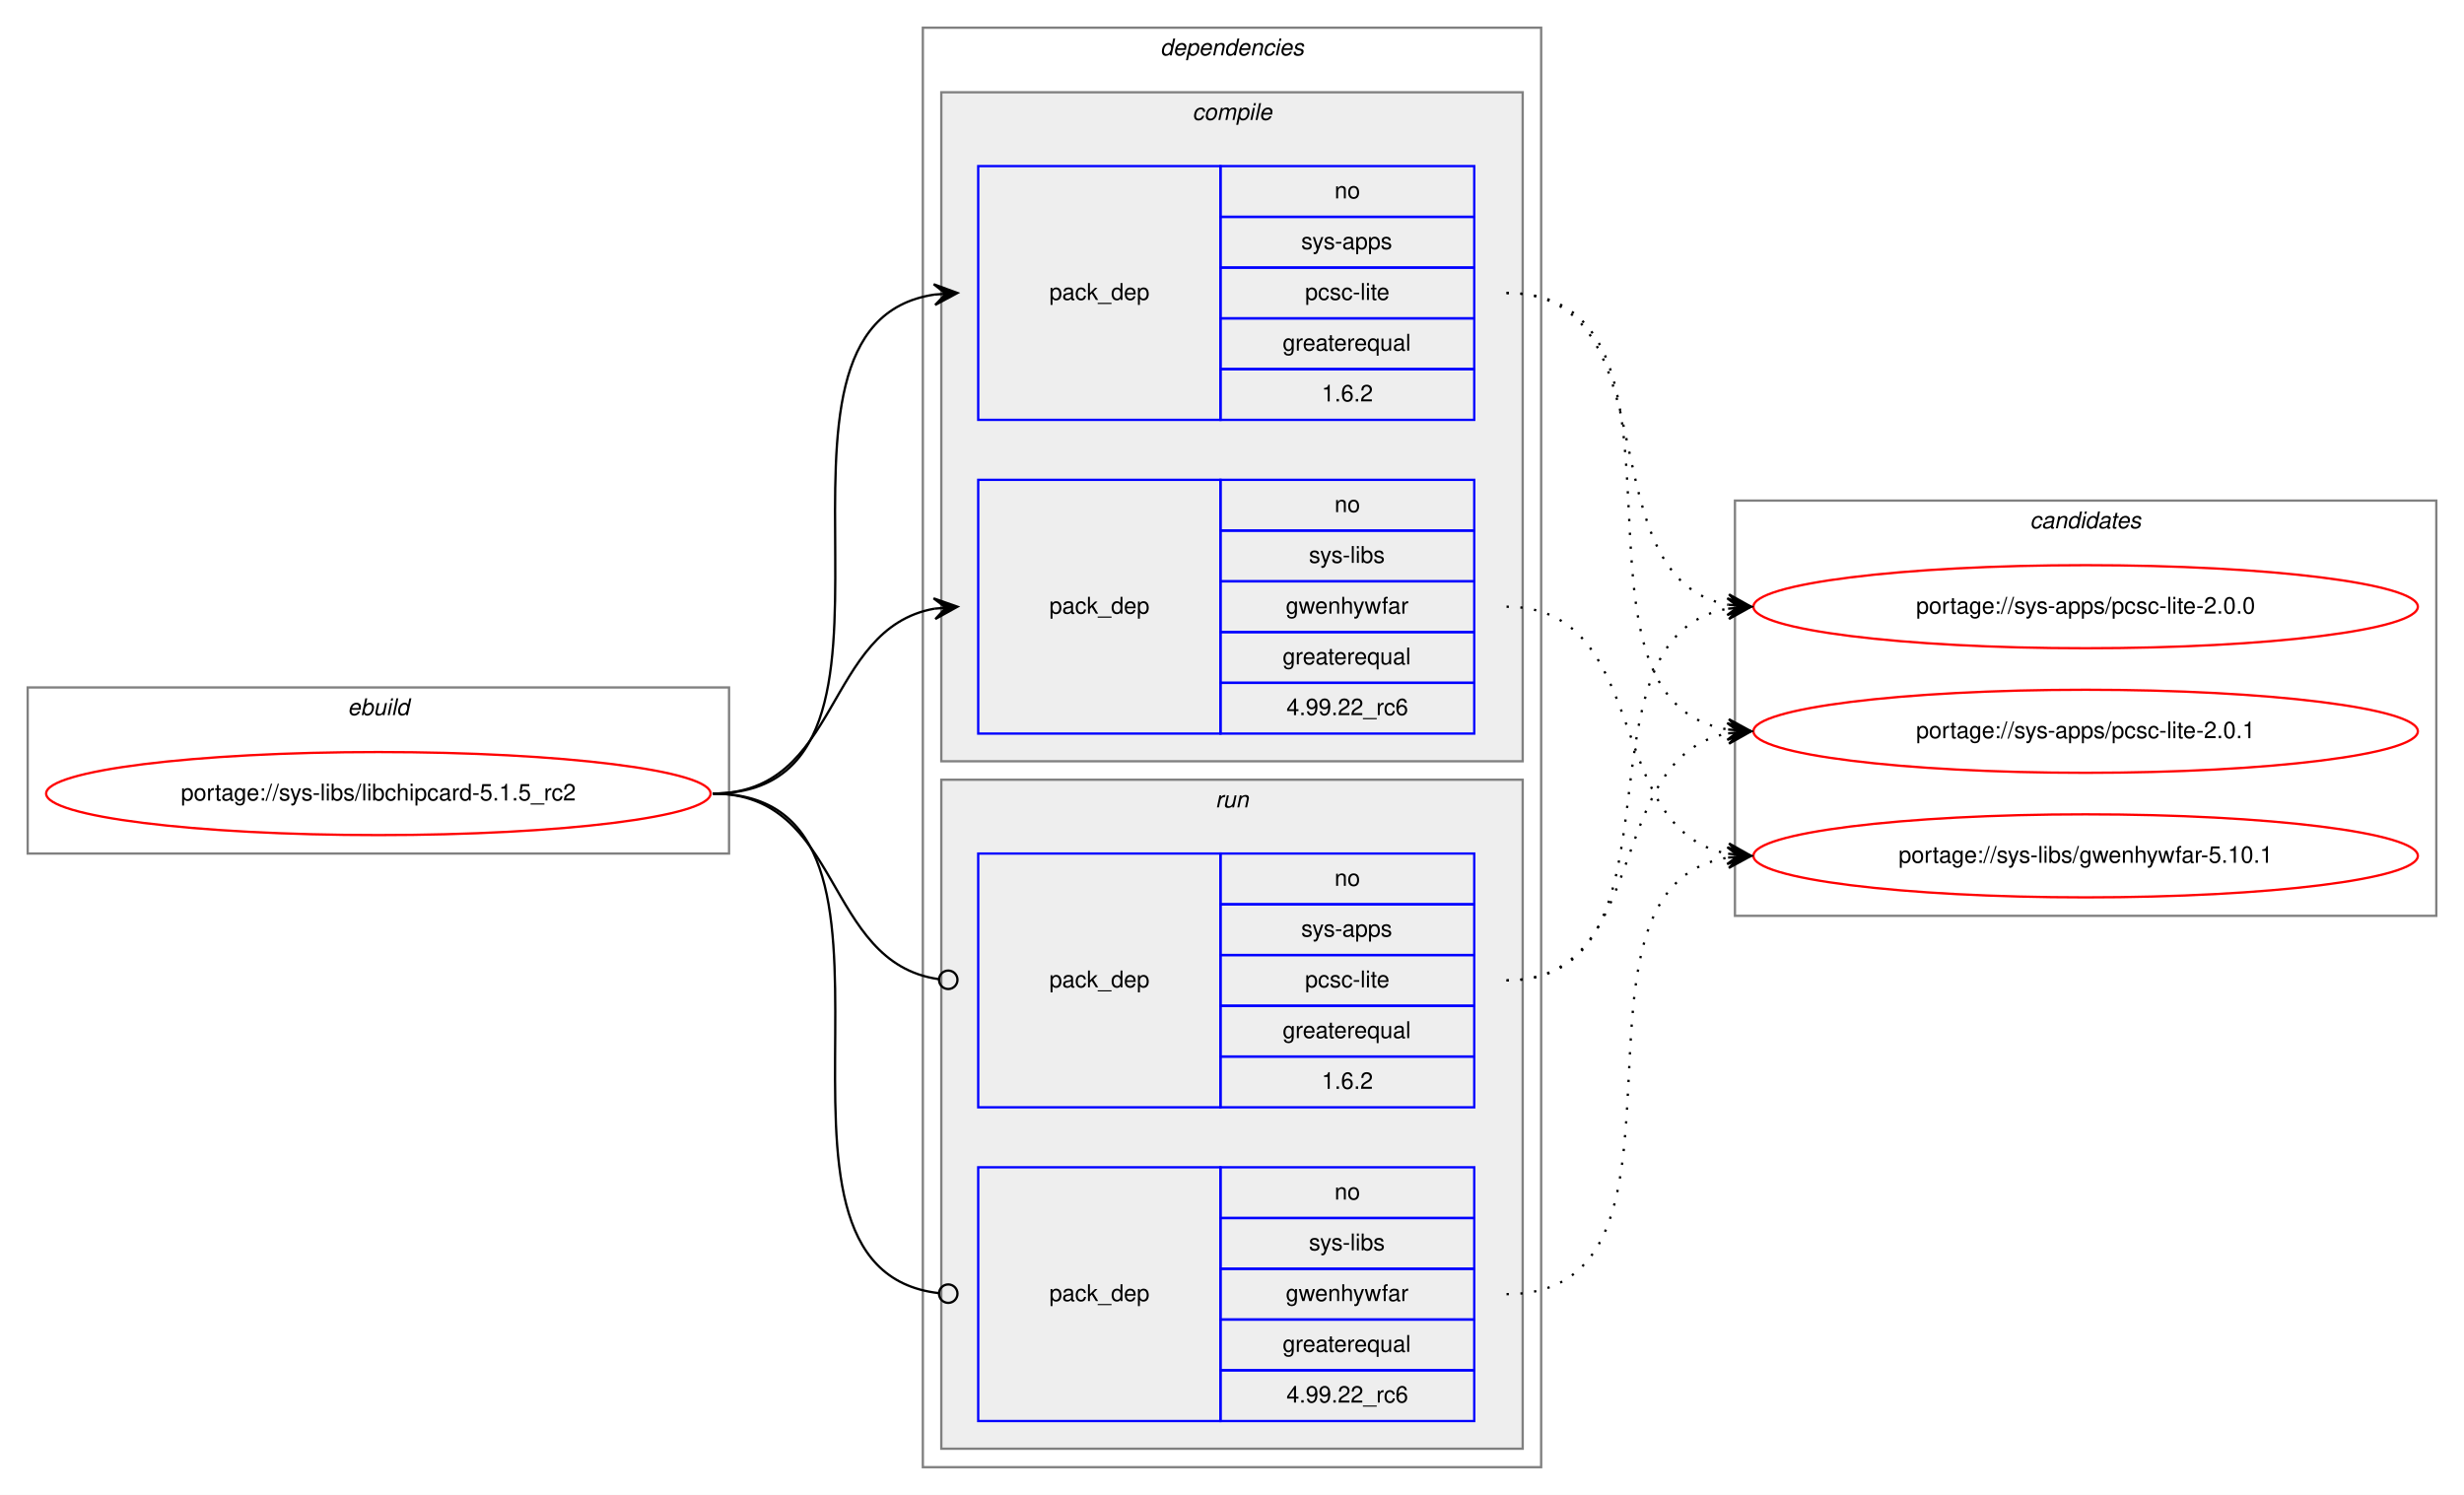
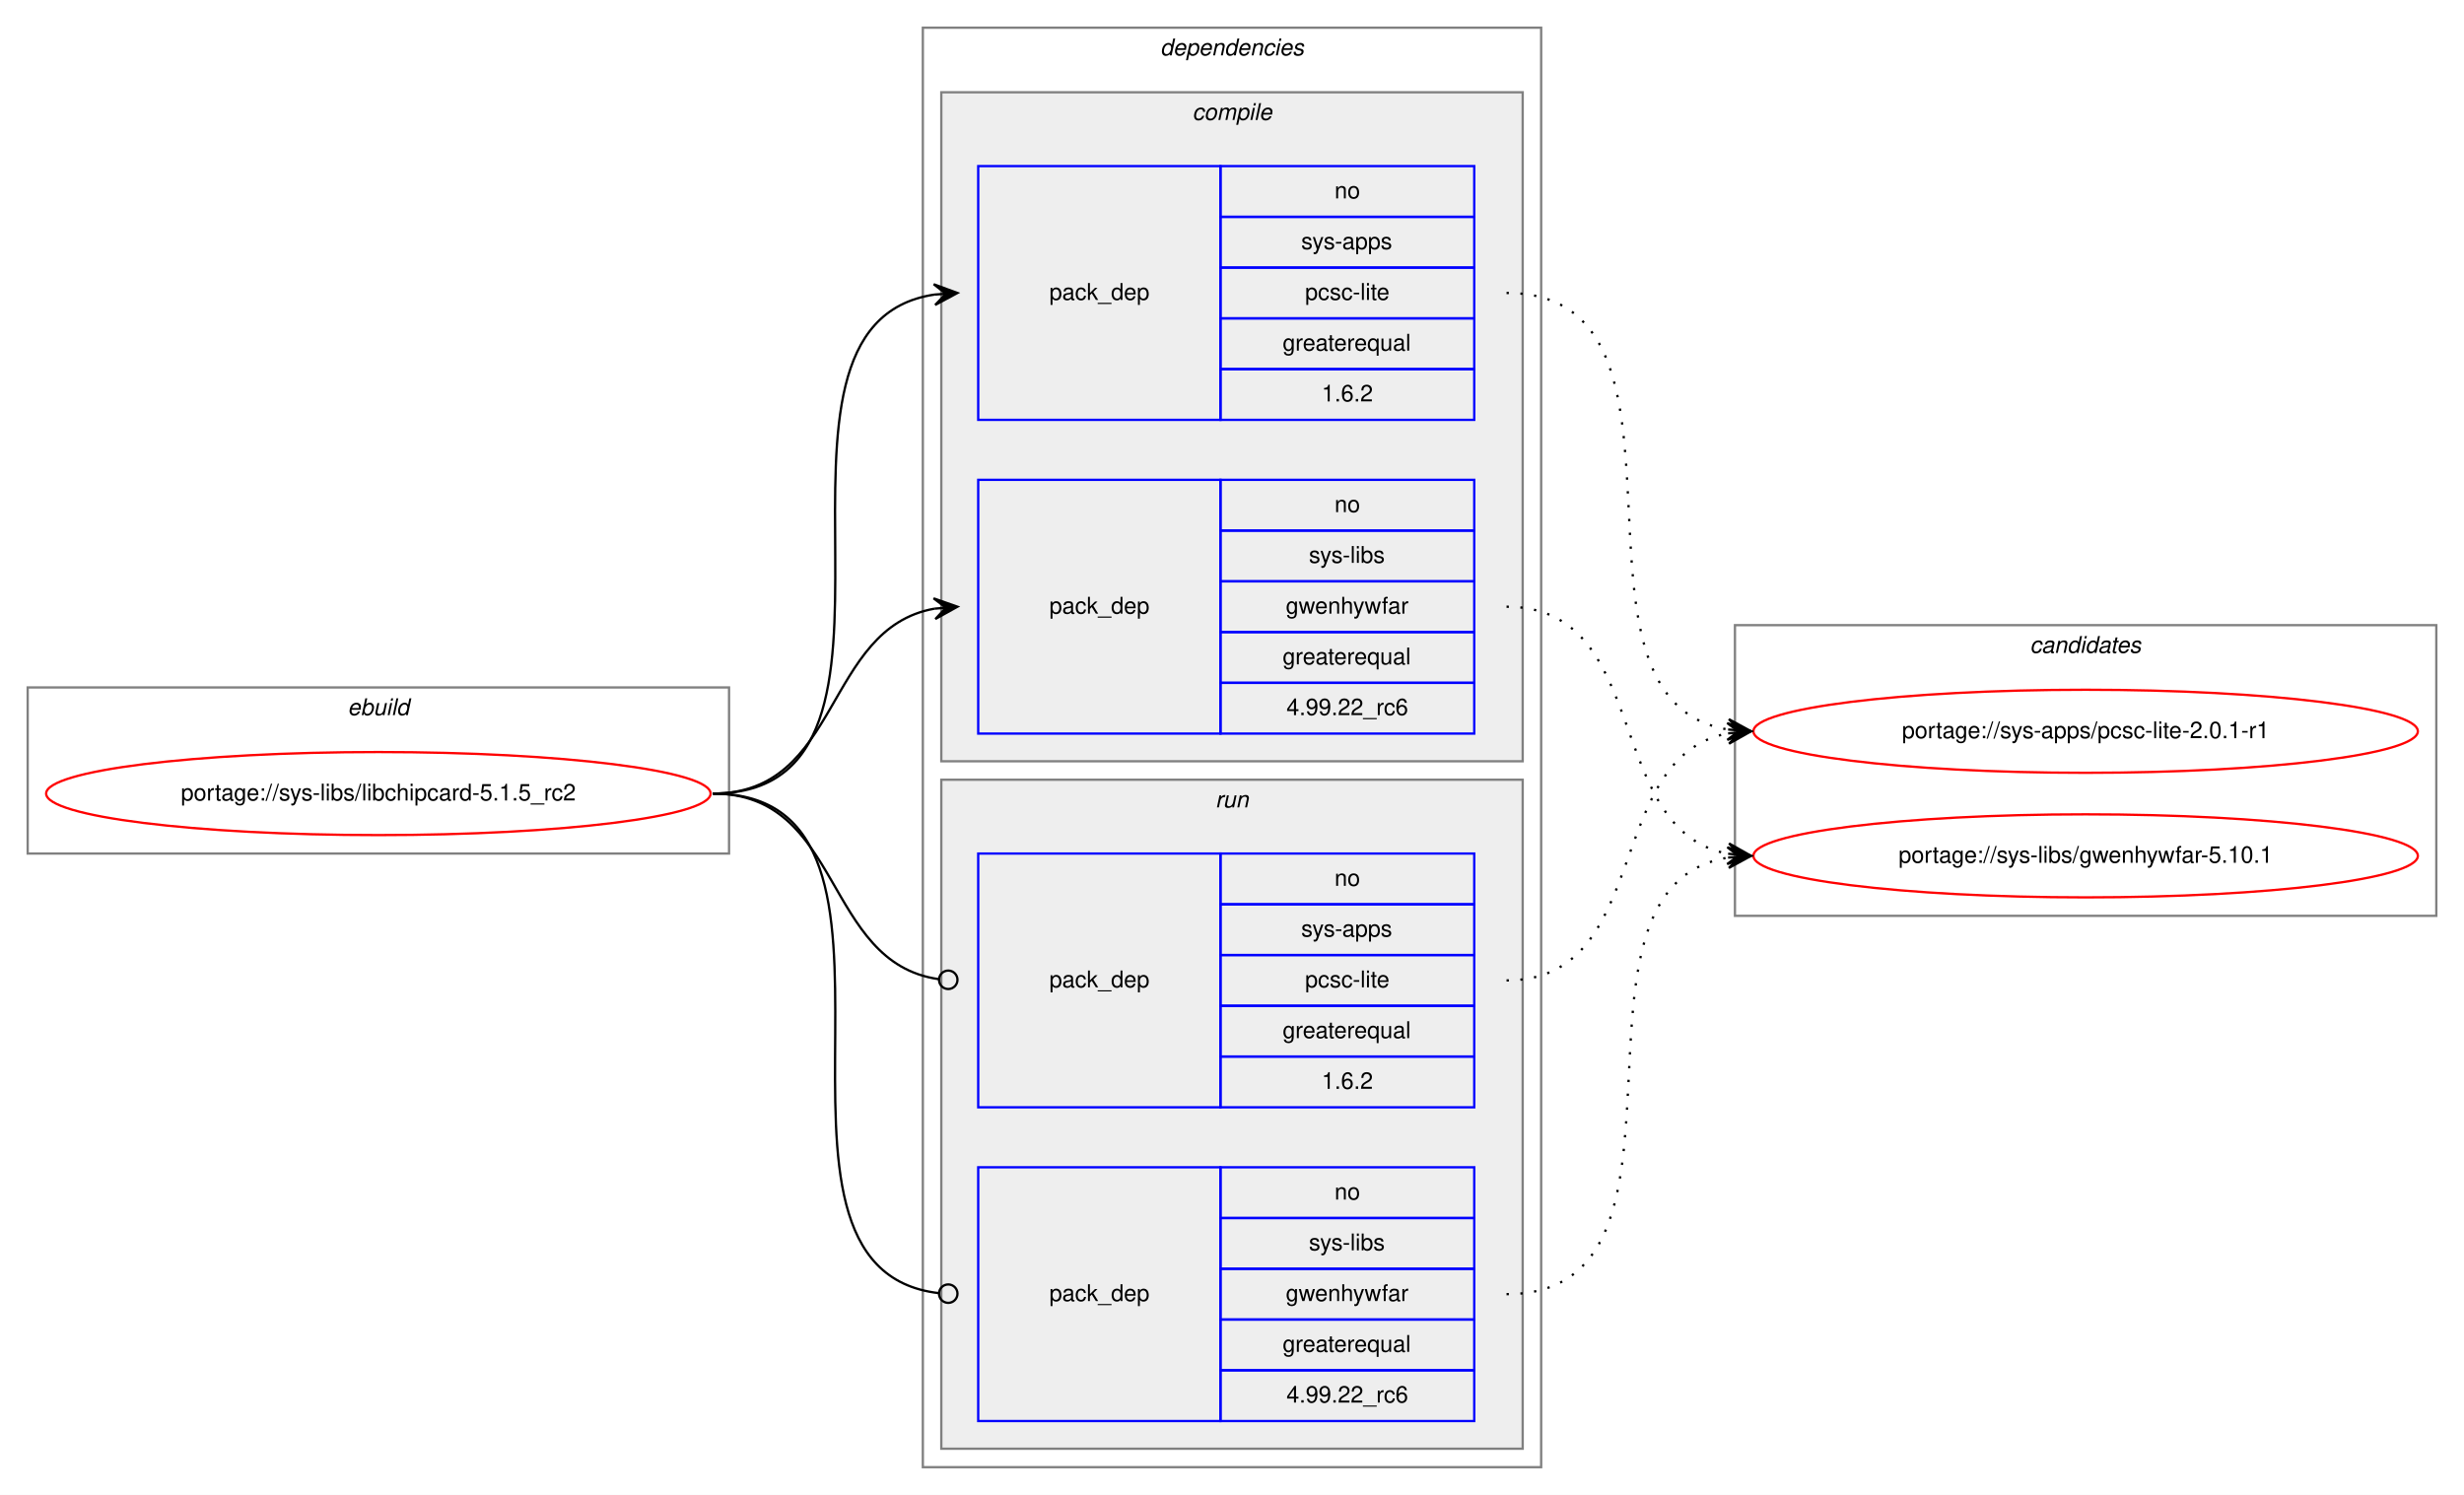
<svg xmlns="http://www.w3.org/2000/svg" xmlns:xlink="http://www.w3.org/1999/xlink" width="1068pt" height="648pt" viewBox="0.00 0.00 1068.00 648.00">
  <g id="graph0" class="graph" transform="scale(1 1) rotate(0) translate(4 644)">
    <polygon fill="white" stroke="transparent" points="-4,4 -4,-644 1064,-644 1064,4 -4,4" />
    <g id="clust1" class="cluster">
      <polygon fill="none" stroke="gray" points="8,-274 8,-346 312,-346 312,-274 8,-274" />
      <text text-anchor="start" x="146.66" y="-334" font-family="Helvetica,sans-Serif" font-style="italic" font-size="10.00">ebuild</text>
    </g>
    <g id="clust2" class="cluster">
      <polygon fill="none" stroke="gray" points="396,-8 396,-632 664,-632 664,-8 396,-8" />
      <text text-anchor="start" x="498.88" y="-620" font-family="Helvetica,sans-Serif" font-style="italic" font-size="10.00">dependencies</text>
    </g>
    <g id="clust3" class="cluster">
      <polygon fill="#eeeeee" stroke="gray" points="404,-314 404,-604 656,-604 656,-314 404,-314" />
      <text text-anchor="start" x="512.78" y="-592" font-family="Helvetica,sans-Serif" font-style="italic" font-size="10.00">compile</text>
    </g>
    <g id="clust7" class="cluster">
      <polygon fill="#eeeeee" stroke="gray" points="404,-16 404,-306 656,-306 656,-16 404,-16" />
      <text text-anchor="start" x="522.78" y="-294" font-family="Helvetica,sans-Serif" font-style="italic" font-size="10.00">run</text>
    </g>
    <g id="clust10" class="cluster">
-       <polygon fill="none" stroke="gray" points="748,-247 748,-427 1052,-427 1052,-247 748,-247" />
-       <text text-anchor="start" x="875.82" y="-415" font-family="Helvetica,sans-Serif" font-style="italic" font-size="10.00">candidates</text>
+       <polygon fill="none" stroke="gray" points="748,-247 748,-373 1052,-373 1052,-247 748,-247" />
+       <text text-anchor="start" x="875.82" y="-361" font-family="Helvetica,sans-Serif" font-style="italic" font-size="10.00">candidates</text>
    </g>
    <g id="node1" class="node">
      <g id="a_node1">
        <a xlink:href="../sys-libs/libchipcard-5.1.5_rc2.svg" xlink:title="portage://sys-libs/libchipcard-5.1.5_rc2">
          <ellipse fill="none" stroke="red" cx="160" cy="-300" rx="144" ry="18" />
          <text text-anchor="middle" x="160" y="-297" font-family="Helvetica,sans-Serif" font-size="10.00">portage://sys-libs/libchipcard-5.1.5_rc2</text>
        </a>
      </g>
    </g>
    <g id="node2" class="node">
      <polygon fill="none" stroke="blue" points="420,-462 420,-572 525,-572 525,-462 420,-462" />
      <text text-anchor="start" x="450.82" y="-514" font-family="Helvetica,sans-Serif" font-size="10.00">pack_dep</text>
      <polygon fill="none" stroke="blue" points="525,-550 525,-572 635,-572 635,-550 525,-550" />
      <text text-anchor="start" x="574.44" y="-558" font-family="Helvetica,sans-Serif" font-size="10.00">no</text>
      <polygon fill="none" stroke="blue" points="525,-528 525,-550 635,-550 635,-528 525,-528" />
      <text text-anchor="start" x="560" y="-536" font-family="Helvetica,sans-Serif" font-size="10.00">sys-apps</text>
      <polygon fill="none" stroke="blue" points="525,-506 525,-528 635,-528 635,-506 525,-506" />
      <text text-anchor="start" x="561.67" y="-514" font-family="Helvetica,sans-Serif" font-size="10.00">pcsc-lite</text>
      <polygon fill="none" stroke="blue" points="525,-484 525,-506 635,-506 635,-484 525,-484" />
      <text text-anchor="start" x="551.94" y="-492" font-family="Helvetica,sans-Serif" font-size="10.00">greaterequal</text>
      <polygon fill="none" stroke="blue" points="525,-462 525,-484 635,-484 635,-462 525,-462" />
      <text text-anchor="start" x="568.88" y="-470" font-family="Helvetica,sans-Serif" font-size="10.00">1.6.2</text>
    </g>
    <g id="edge1" class="edge">
      <path fill="none" stroke="black" d="M305,-300C408.77,-300 310.64,-502.83 401.01,-516.3" />
      <polygon fill="black" stroke="black" points="411,-517 400.71,-520.79 406.01,-516.65 401.02,-516.3 401.02,-516.3 401.02,-516.3 406.01,-516.65 401.34,-511.81 411,-517 411,-517" />
    </g>
    <g id="node3" class="node">
      <polygon fill="none" stroke="blue" points="420,-326 420,-436 525,-436 525,-326 420,-326" />
      <text text-anchor="start" x="450.82" y="-378" font-family="Helvetica,sans-Serif" font-size="10.00">pack_dep</text>
      <polygon fill="none" stroke="blue" points="525,-414 525,-436 635,-436 635,-414 525,-414" />
      <text text-anchor="start" x="574.44" y="-422" font-family="Helvetica,sans-Serif" font-size="10.00">no</text>
      <polygon fill="none" stroke="blue" points="525,-392 525,-414 635,-414 635,-392 525,-392" />
      <text text-anchor="start" x="563.34" y="-400" font-family="Helvetica,sans-Serif" font-size="10.00">sys-libs</text>
      <polygon fill="none" stroke="blue" points="525,-370 525,-392 635,-392 635,-370 525,-370" />
      <text text-anchor="start" x="553.33" y="-378" font-family="Helvetica,sans-Serif" font-size="10.00">gwenhywfar</text>
      <polygon fill="none" stroke="blue" points="525,-348 525,-370 635,-370 635,-348 525,-348" />
      <text text-anchor="start" x="551.94" y="-356" font-family="Helvetica,sans-Serif" font-size="10.00">greaterequal</text>
      <polygon fill="none" stroke="blue" points="525,-326 525,-348 635,-348 635,-326 525,-326" />
      <text text-anchor="start" x="553.6" y="-334" font-family="Helvetica,sans-Serif" font-size="10.00">4.99.22_rc6</text>
    </g>
    <g id="edge2" class="edge">
      <path fill="none" stroke="black" d="M305,-300C360.7,-300 352.97,-371.49 400.99,-380.15" />
      <polygon fill="black" stroke="black" points="411,-381 400.65,-384.63 406.02,-380.57 401.04,-380.15 401.04,-380.15 401.04,-380.15 406.02,-380.57 401.42,-375.67 411,-381 411,-381" />
    </g>
    <g id="node4" class="node">
      <polygon fill="none" stroke="blue" points="420,-164 420,-274 525,-274 525,-164 420,-164" />
      <text text-anchor="start" x="450.82" y="-216" font-family="Helvetica,sans-Serif" font-size="10.00">pack_dep</text>
      <polygon fill="none" stroke="blue" points="525,-252 525,-274 635,-274 635,-252 525,-252" />
      <text text-anchor="start" x="574.44" y="-260" font-family="Helvetica,sans-Serif" font-size="10.00">no</text>
      <polygon fill="none" stroke="blue" points="525,-230 525,-252 635,-252 635,-230 525,-230" />
      <text text-anchor="start" x="560" y="-238" font-family="Helvetica,sans-Serif" font-size="10.00">sys-apps</text>
      <polygon fill="none" stroke="blue" points="525,-208 525,-230 635,-230 635,-208 525,-208" />
      <text text-anchor="start" x="561.67" y="-216" font-family="Helvetica,sans-Serif" font-size="10.00">pcsc-lite</text>
      <polygon fill="none" stroke="blue" points="525,-186 525,-208 635,-208 635,-186 525,-186" />
      <text text-anchor="start" x="551.94" y="-194" font-family="Helvetica,sans-Serif" font-size="10.00">greaterequal</text>
      <polygon fill="none" stroke="blue" points="525,-164 525,-186 635,-186 635,-164 525,-164" />
      <text text-anchor="start" x="568.88" y="-172" font-family="Helvetica,sans-Serif" font-size="10.00">1.6.2</text>
    </g>
    <g id="edge3" class="edge">
      <path fill="none" stroke="black" d="M305,-300C361.4,-300 352.77,-226.72 402.81,-219.56" />
      <ellipse fill="none" stroke="black" cx="407.01" cy="-219.27" rx="4" ry="4" />
    </g>
    <g id="node5" class="node">
      <polygon fill="none" stroke="blue" points="420,-28 420,-138 525,-138 525,-28 420,-28" />
      <text text-anchor="start" x="450.82" y="-80" font-family="Helvetica,sans-Serif" font-size="10.00">pack_dep</text>
      <polygon fill="none" stroke="blue" points="525,-116 525,-138 635,-138 635,-116 525,-116" />
      <text text-anchor="start" x="574.44" y="-124" font-family="Helvetica,sans-Serif" font-size="10.00">no</text>
      <polygon fill="none" stroke="blue" points="525,-94 525,-116 635,-116 635,-94 525,-94" />
      <text text-anchor="start" x="563.34" y="-102" font-family="Helvetica,sans-Serif" font-size="10.00">sys-libs</text>
      <polygon fill="none" stroke="blue" points="525,-72 525,-94 635,-94 635,-72 525,-72" />
      <text text-anchor="start" x="553.33" y="-80" font-family="Helvetica,sans-Serif" font-size="10.00">gwenhywfar</text>
      <polygon fill="none" stroke="blue" points="525,-50 525,-72 635,-72 635,-50 525,-50" />
      <text text-anchor="start" x="551.94" y="-58" font-family="Helvetica,sans-Serif" font-size="10.00">greaterequal</text>
      <polygon fill="none" stroke="blue" points="525,-28 525,-50 635,-50 635,-28 525,-28" />
      <text text-anchor="start" x="553.6" y="-36" font-family="Helvetica,sans-Serif" font-size="10.00">4.99.22_rc6</text>
    </g>
    <g id="edge4" class="edge">
      <path fill="none" stroke="black" d="M305,-300C409.51,-300 309.24,-94.29 402.95,-83.44" />
      <ellipse fill="none" stroke="black" cx="407.01" cy="-83.22" rx="4" ry="4" />
    </g>
    <g id="node6" class="node">
      <g id="a_node6">
-         <a xlink:href="../sys-apps/pcsc-lite-2.0.0.svg" xlink:title="portage://sys-apps/pcsc-lite-2.0.0">
-           <ellipse fill="none" stroke="red" cx="900" cy="-381" rx="144" ry="18" />
-           <text text-anchor="middle" x="900" y="-378" font-family="Helvetica,sans-Serif" font-size="10.00">portage://sys-apps/pcsc-lite-2.0.0</text>
+         <a xlink:href="../sys-apps/pcsc-lite-2.0.1-r1.svg" xlink:title="portage://sys-apps/pcsc-lite-2.0.1-r1">
+           <ellipse fill="none" stroke="red" cx="900" cy="-327" rx="144" ry="18" />
+           <text text-anchor="middle" x="900" y="-324" font-family="Helvetica,sans-Serif" font-size="10.00">portage://sys-apps/pcsc-lite-2.0.1-r1</text>
        </a>
      </g>
    </g>
    <g id="edge5" class="edge">
-       <path fill="none" stroke="black" stroke-dasharray="1,5" d="M649,-517C722.04,-517 682.52,-393.45 745.01,-381.87" />
-       <polygon fill="black" stroke="black" points="755,-381 745.43,-386.35 750.02,-381.43 745.04,-381.87 745.04,-381.87 745.04,-381.87 750.02,-381.43 744.65,-377.38 755,-381 755,-381" />
+       <path fill="none" stroke="black" stroke-dasharray="1,5" d="M649,-517C742.11,-517 664.54,-340.84 744.98,-327.77" />
+       <polygon fill="black" stroke="black" points="755,-327 745.37,-332.25 750.01,-327.38 745.03,-327.76 745.03,-327.76 745.03,-327.76 750.01,-327.38 744.69,-323.27 755,-327 755,-327" />
    </g>
    <g id="node7" class="node">
      <g id="a_node7">
-         <a xlink:href="../sys-apps/pcsc-lite-2.0.1.svg" xlink:title="portage://sys-apps/pcsc-lite-2.0.1">
-           <ellipse fill="none" stroke="red" cx="900" cy="-327" rx="144" ry="18" />
-           <text text-anchor="middle" x="900" y="-324" font-family="Helvetica,sans-Serif" font-size="10.00">portage://sys-apps/pcsc-lite-2.0.1</text>
-         </a>
-       </g>
-     </g>
-     <g id="edge6" class="edge">
-       <path fill="none" stroke="black" stroke-dasharray="1,5" d="M649,-517C742.11,-517 664.54,-340.84 744.98,-327.77" />
-       <polygon fill="black" stroke="black" points="755,-327 745.37,-332.25 750.01,-327.38 745.03,-327.76 745.03,-327.76 745.03,-327.76 750.01,-327.38 744.69,-323.27 755,-327 755,-327" />
-     </g>
-     <g id="node8" class="node">
-       <g id="a_node8">
        <a xlink:href="../sys-libs/gwenhywfar-5.10.1.svg" xlink:title="portage://sys-libs/gwenhywfar-5.10.1">
          <ellipse fill="none" stroke="red" cx="900" cy="-273" rx="144" ry="18" />
          <text text-anchor="middle" x="900" y="-270" font-family="Helvetica,sans-Serif" font-size="10.00">portage://sys-libs/gwenhywfar-5.10.1</text>
        </a>
      </g>
    </g>
-     <g id="edge7" class="edge">
+     <g id="edge6" class="edge">
      <path fill="none" stroke="black" stroke-dasharray="1,5" d="M649,-381C712.58,-381 690.58,-284.49 744.79,-273.93" />
      <polygon fill="black" stroke="black" points="755,-273 745.45,-278.39 750.02,-273.46 745.04,-273.91 745.04,-273.91 745.04,-273.91 750.02,-273.46 744.63,-269.43 755,-273 755,-273" />
    </g>
-     <g id="edge8" class="edge">
-       <path fill="none" stroke="black" stroke-dasharray="1,5" d="M649,-219C731.35,-219 674.36,-367.38 744.73,-380.13" />
-       <polygon fill="black" stroke="black" points="755,-381 744.66,-384.64 750.02,-380.58 745.04,-380.15 745.04,-380.15 745.04,-380.15 750.02,-380.58 745.42,-375.67 755,-381 755,-381" />
-     </g>
-     <g id="edge9" class="edge">
+     <g id="edge7" class="edge">
      <path fill="none" stroke="black" stroke-dasharray="1,5" d="M649,-219C712.58,-219 690.58,-315.51 744.79,-326.07" />
      <polygon fill="black" stroke="black" points="755,-327 744.63,-330.57 750.02,-326.54 745.04,-326.09 745.04,-326.09 745.04,-326.09 750.02,-326.54 745.45,-321.61 755,-327 755,-327" />
    </g>
-     <g id="edge10" class="edge">
+     <g id="edge8" class="edge">
      <path fill="none" stroke="black" stroke-dasharray="1,5" d="M649,-83C742.11,-83 664.54,-259.16 744.98,-272.23" />
      <polygon fill="black" stroke="black" points="755,-273 744.69,-276.73 750.01,-272.62 745.03,-272.24 745.03,-272.24 745.03,-272.24 750.01,-272.62 745.37,-267.75 755,-273 755,-273" />
    </g>
  </g>
</svg>
